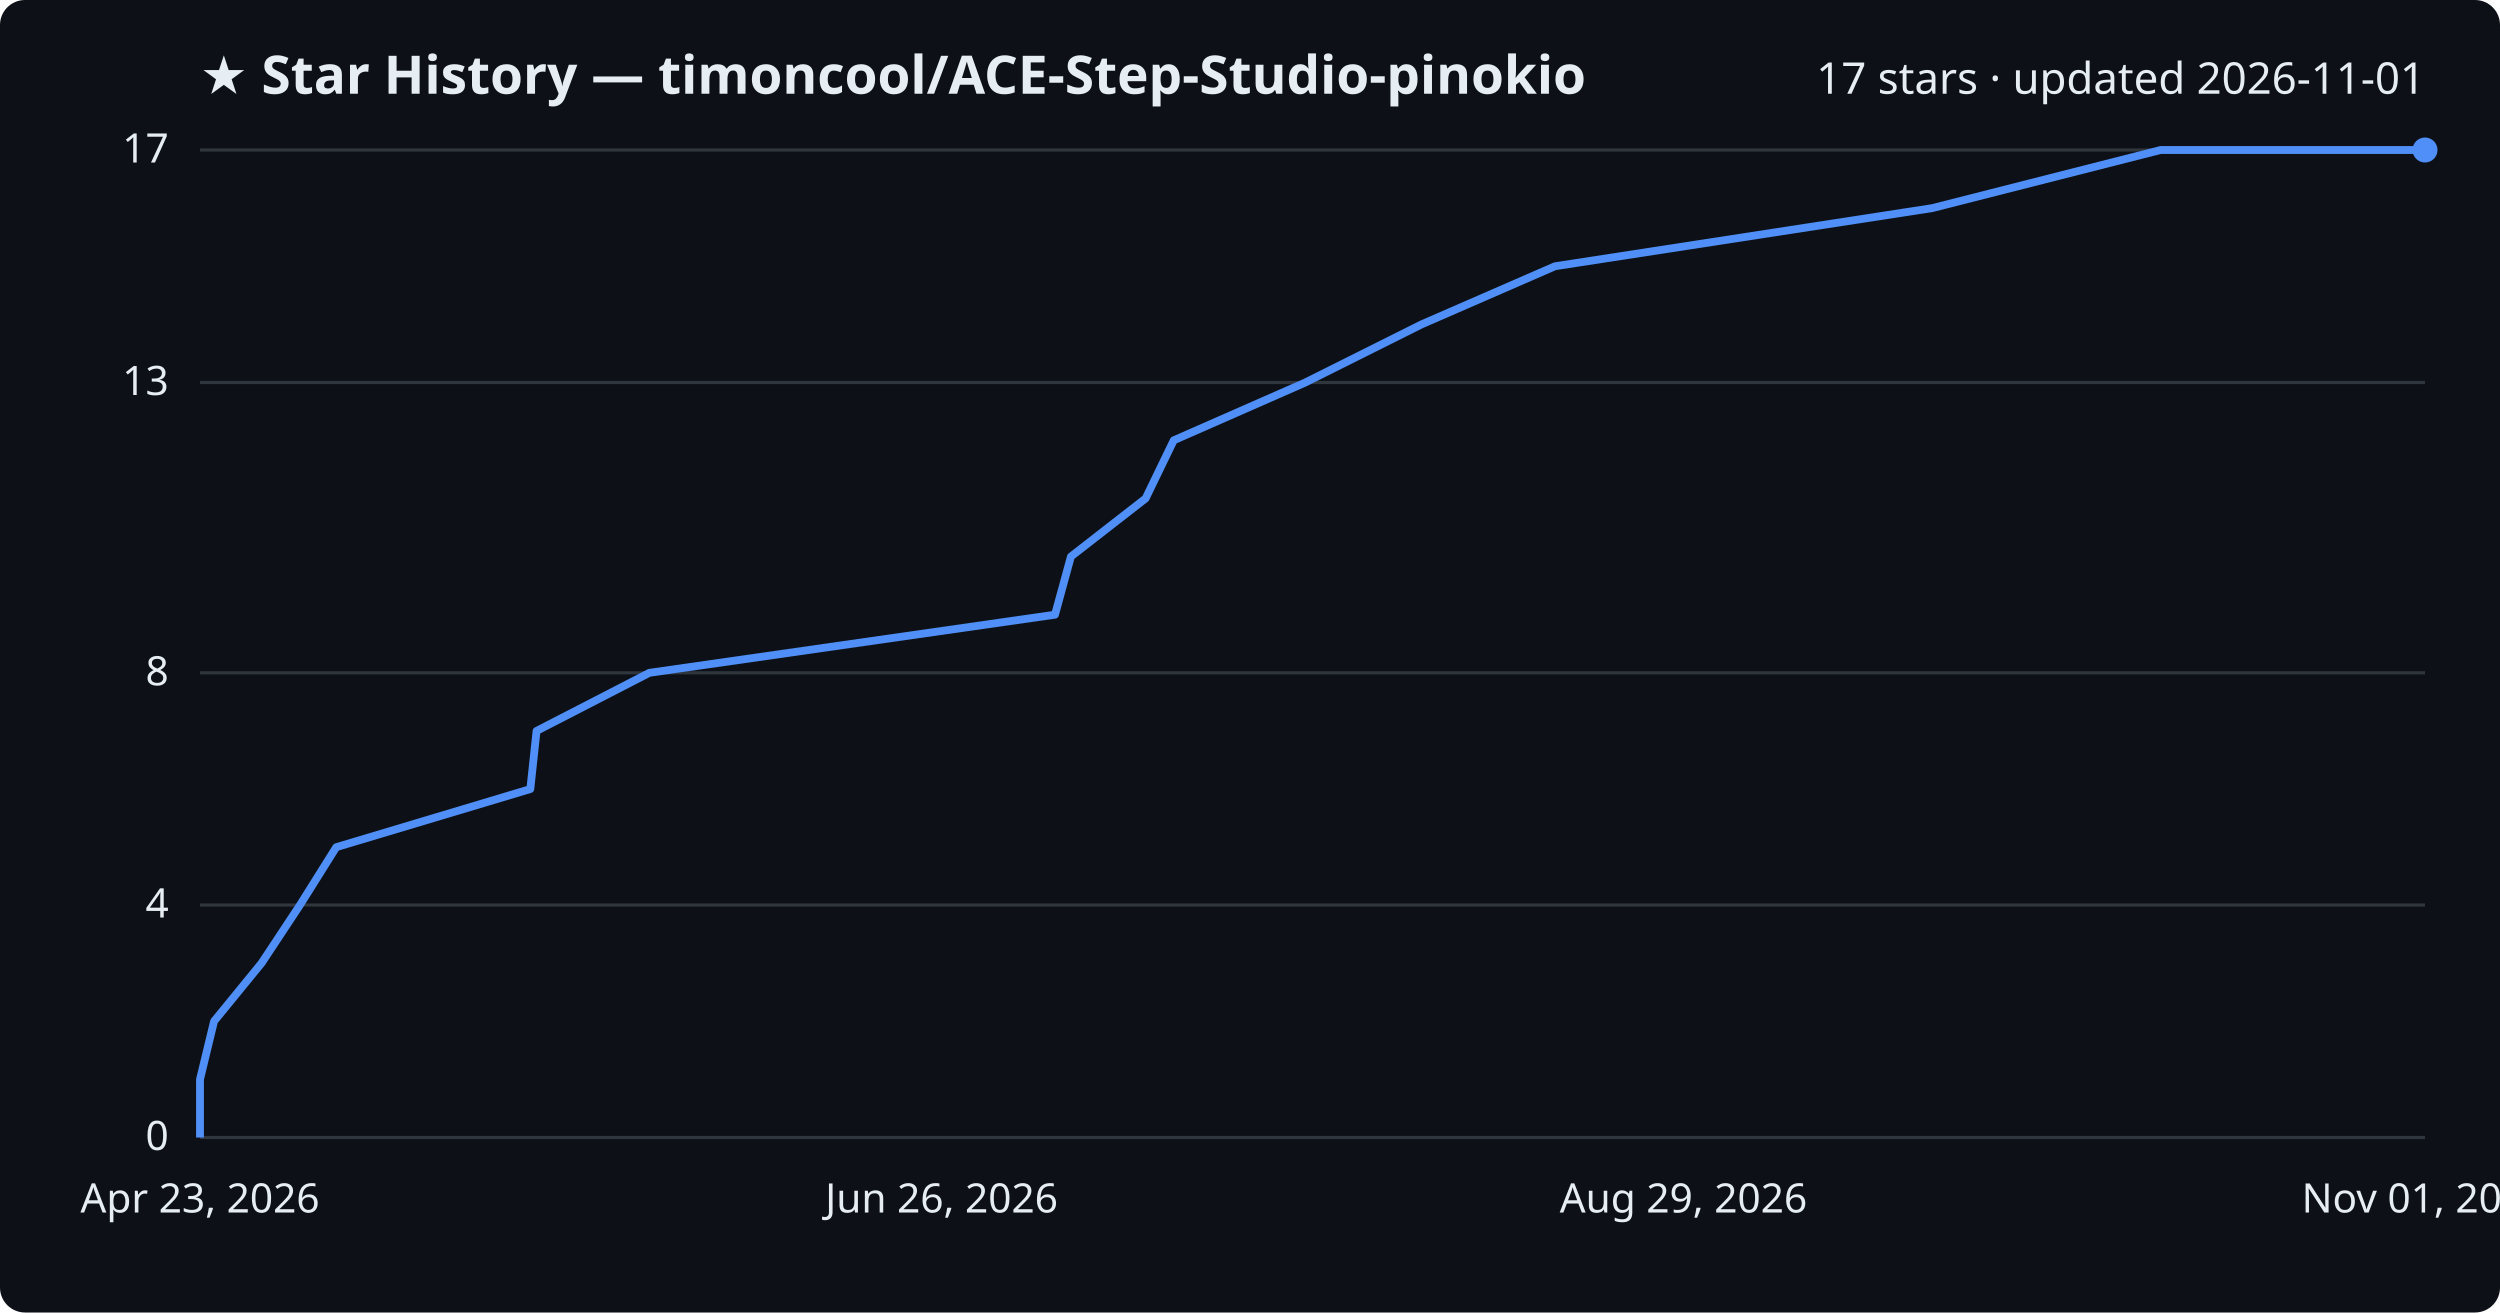
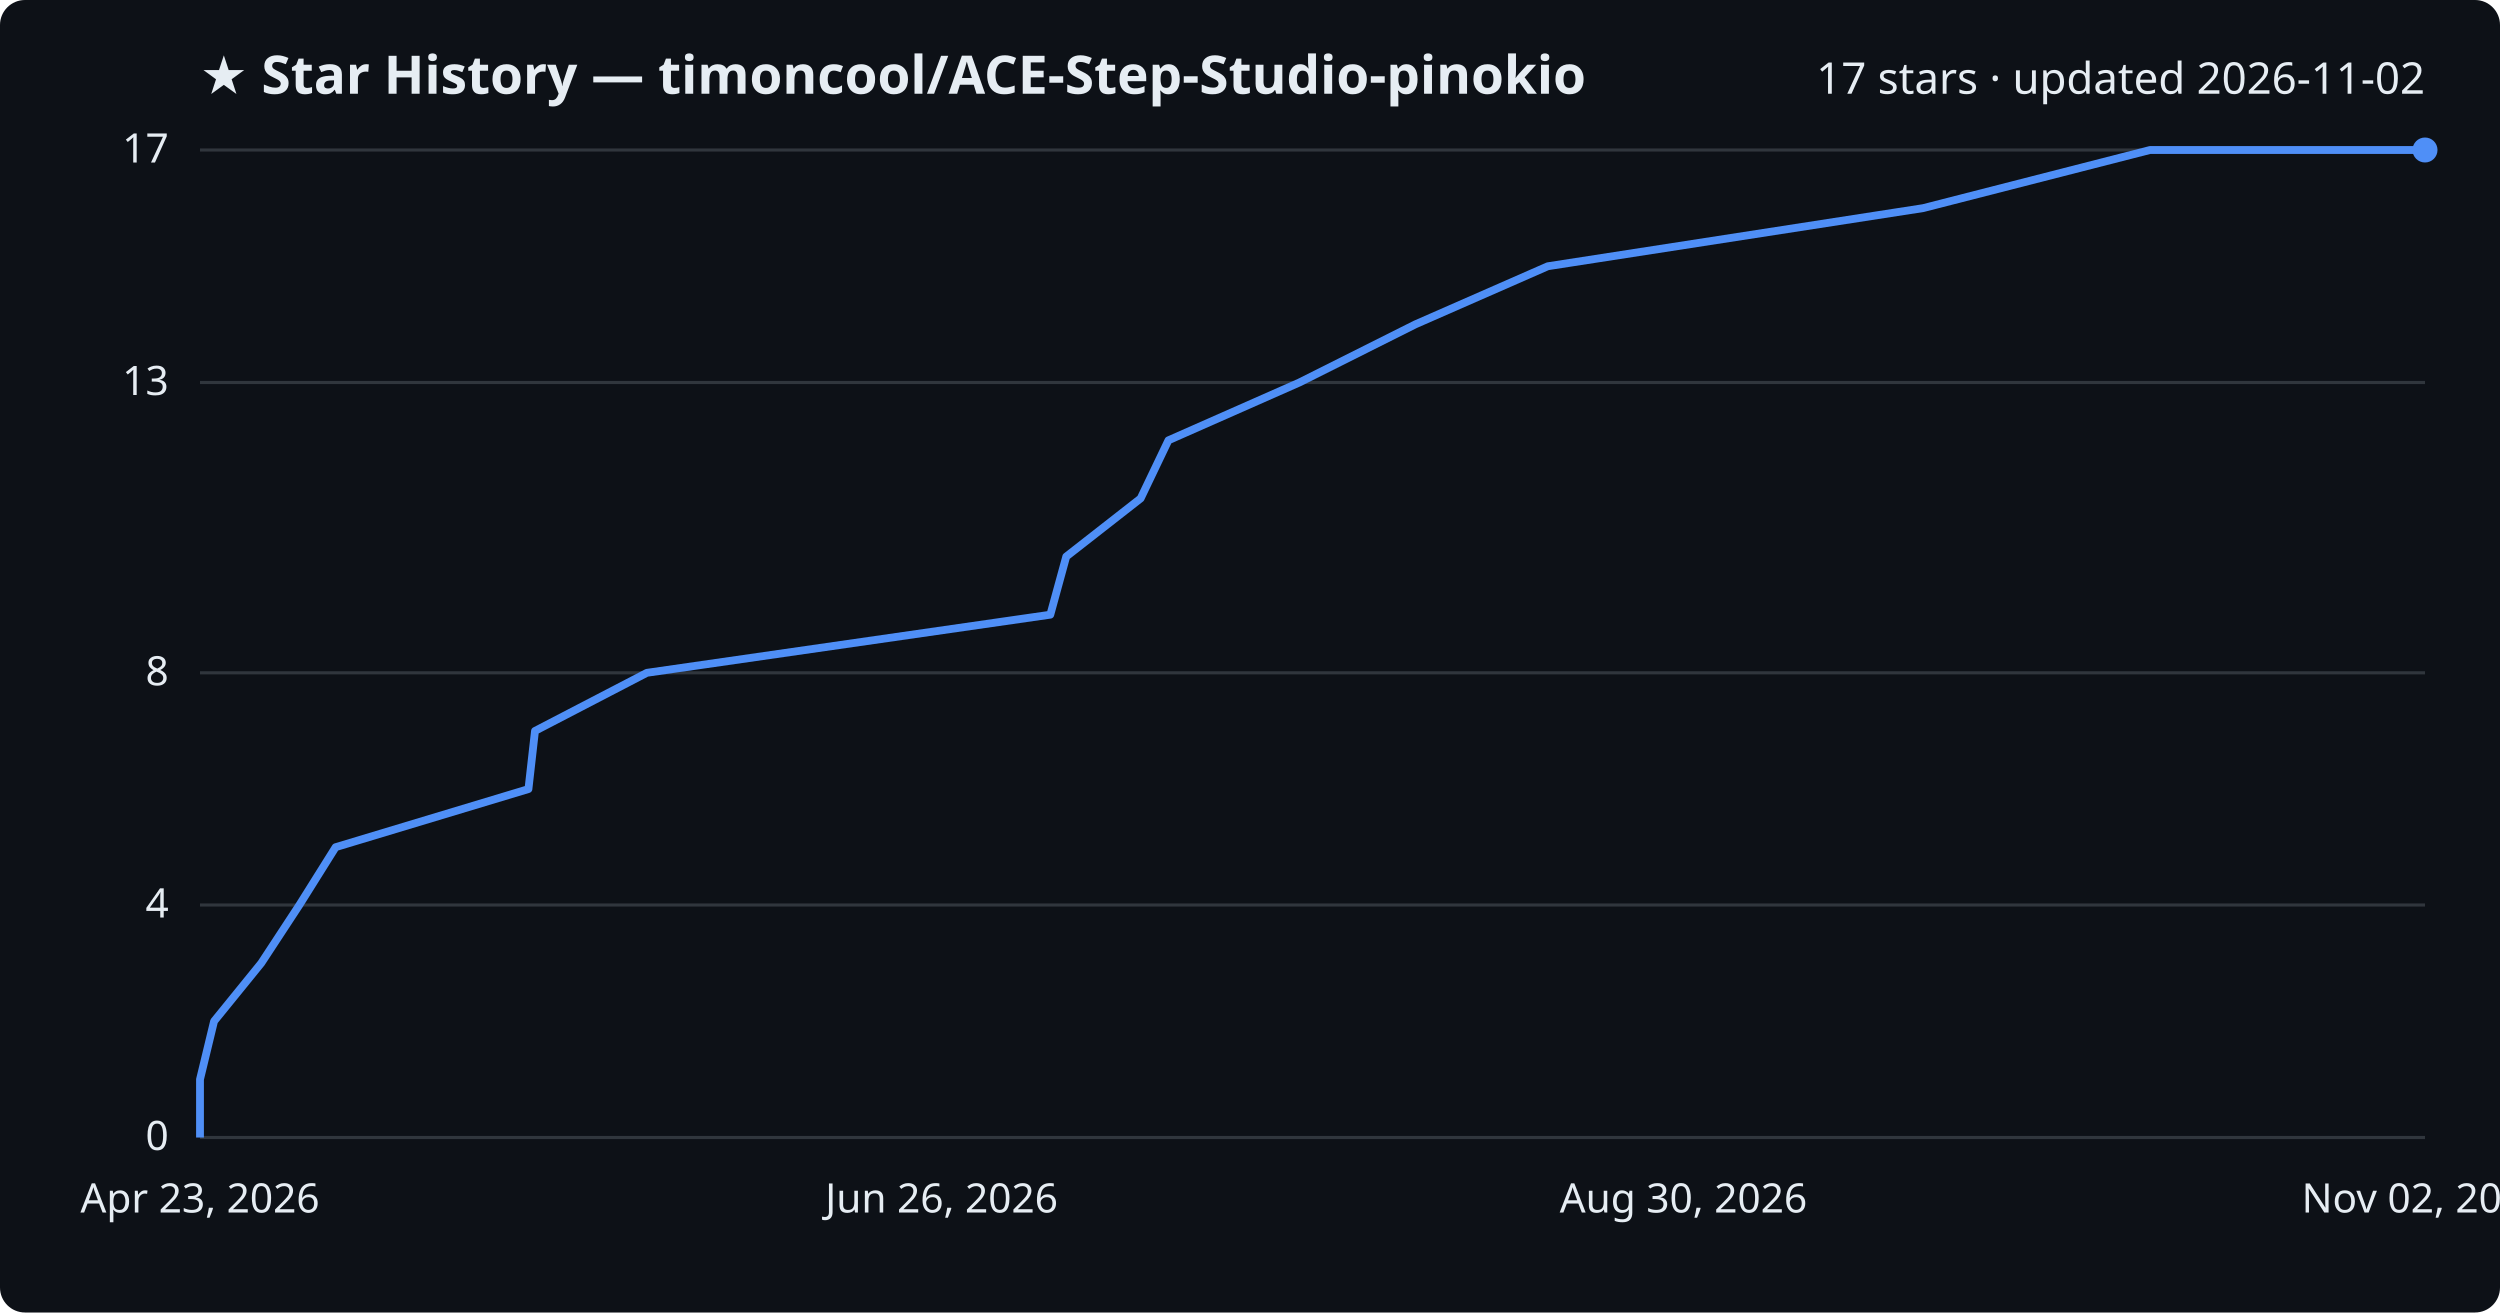
<svg xmlns="http://www.w3.org/2000/svg" viewBox="0 0 800 420" font-family="Segoe UI, sans-serif">
  <rect width="800" height="420" fill="#0d1117" rx="8" />
  <text x="64" y="30" fill="#e6edf3" font-size="17" font-weight="700">★ Star History — timoncool/ACE-Step-Studio-pinokio</text>
-   <text x="776" y="30" fill="#e6edf3" font-size="14" text-anchor="end">17 stars · updated 2026-11-01</text>
+   <text x="776" y="30" fill="#e6edf3" font-size="14" text-anchor="end">17 stars · updated 2026-11-02</text>
  <line x1="64" y1="364.0" x2="776" y2="364.0" stroke="#30363d" stroke-width="1" />
  <text x="54" y="368.0" fill="#e6edf3" font-size="13" text-anchor="end">0</text>
  <line x1="64" y1="289.6" x2="776" y2="289.6" stroke="#30363d" stroke-width="1" />
  <text x="54" y="293.6" fill="#e6edf3" font-size="13" text-anchor="end">4</text>
  <line x1="64" y1="215.3" x2="776" y2="215.3" stroke="#30363d" stroke-width="1" />
  <text x="54" y="219.3" fill="#e6edf3" font-size="13" text-anchor="end">8</text>
  <line x1="64" y1="122.4" x2="776" y2="122.4" stroke="#30363d" stroke-width="1" />
  <text x="54" y="126.4" fill="#e6edf3" font-size="13" text-anchor="end">13</text>
  <line x1="64" y1="48.0" x2="776" y2="48.0" stroke="#30363d" stroke-width="1" />
  <text x="54" y="52.0" fill="#e6edf3" font-size="13" text-anchor="end">17</text>
-   <path d="M64.0,364.0 L64.0,345.4 L68.5,326.8 L83.7,308.2 L96.0,289.6 L107.6,271.1 L169.7,252.5 L171.7,233.9 L207.8,215.3 L337.6,196.7 L342.7,178.1 L366.6,159.5 L375.6,140.9 L417.7,122.4 L454.9,103.8 L497.6,85.2 L618.3,66.6 L691.4,48.0 L776.0,48.0" fill="none" stroke="#4f8ff7" stroke-width="2.5" stroke-linejoin="round" />
+   <path d="M64.0,364.0 L64.0,345.4 L68.5,326.8 L83.6,308.2 L95.8,289.6 L107.4,271.1 L169.1,252.5 L171.2,233.9 L207.0,215.3 L336.1,196.7 L341.2,178.1 L365.0,159.5 L373.9,140.9 L415.8,122.4 L452.9,103.8 L495.3,85.2 L615.4,66.6 L688.0,48.0 L776.0,48.0" fill="none" stroke="#4f8ff7" stroke-width="2.5" stroke-linejoin="round" />
  <circle cx="776.0" cy="48.0" r="4" fill="#4f8ff7" />
  <text x="64.0" y="388" fill="#e6edf3" font-size="13" text-anchor="middle">Apr 23, 2026</text>
  <text x="301.3" y="388" fill="#e6edf3" font-size="13" text-anchor="middle">Jun 26, 2026</text>
-   <text x="538.7" y="388" fill="#e6edf3" font-size="13" text-anchor="middle">Aug 29, 2026</text>
-   <text x="776.0" y="388" fill="#e6edf3" font-size="13" text-anchor="middle">Nov 01, 2026</text>
+   <text x="538.7" y="388" fill="#e6edf3" font-size="13" text-anchor="middle">Aug 30, 2026</text>
+   <text x="776.0" y="388" fill="#e6edf3" font-size="13" text-anchor="middle">Nov 02, 2026</text>
</svg>
